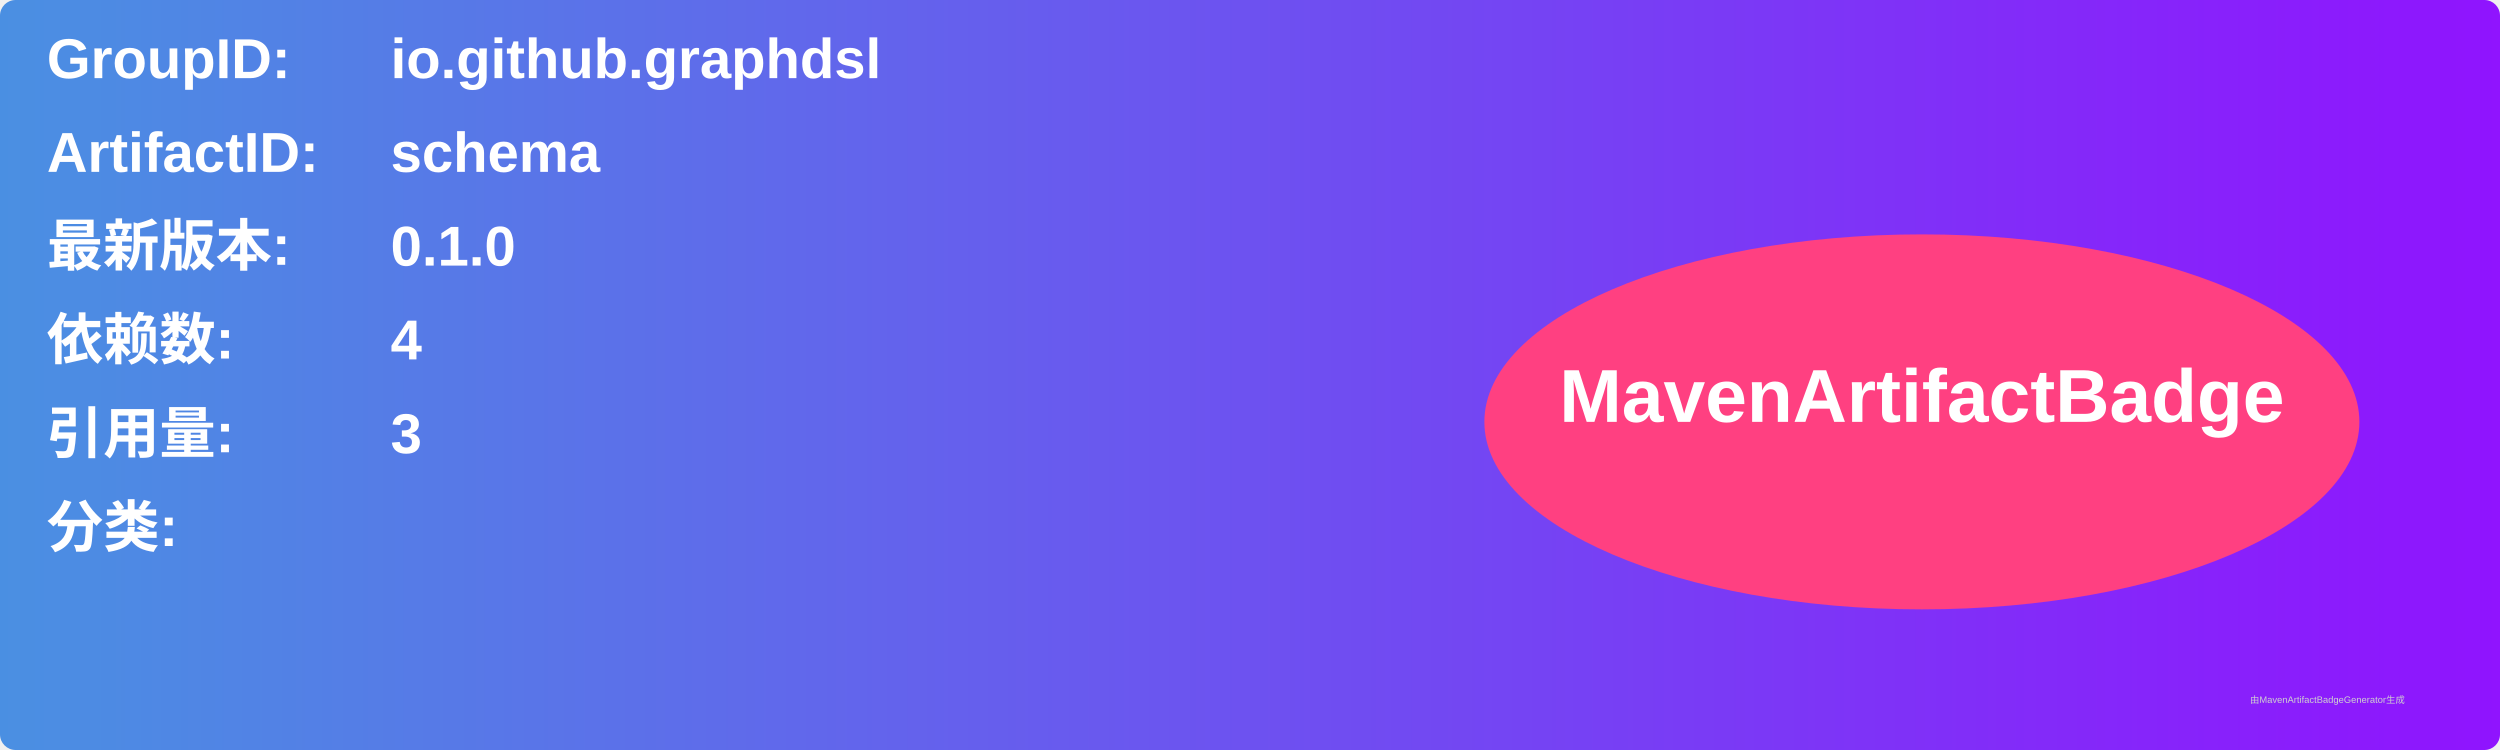
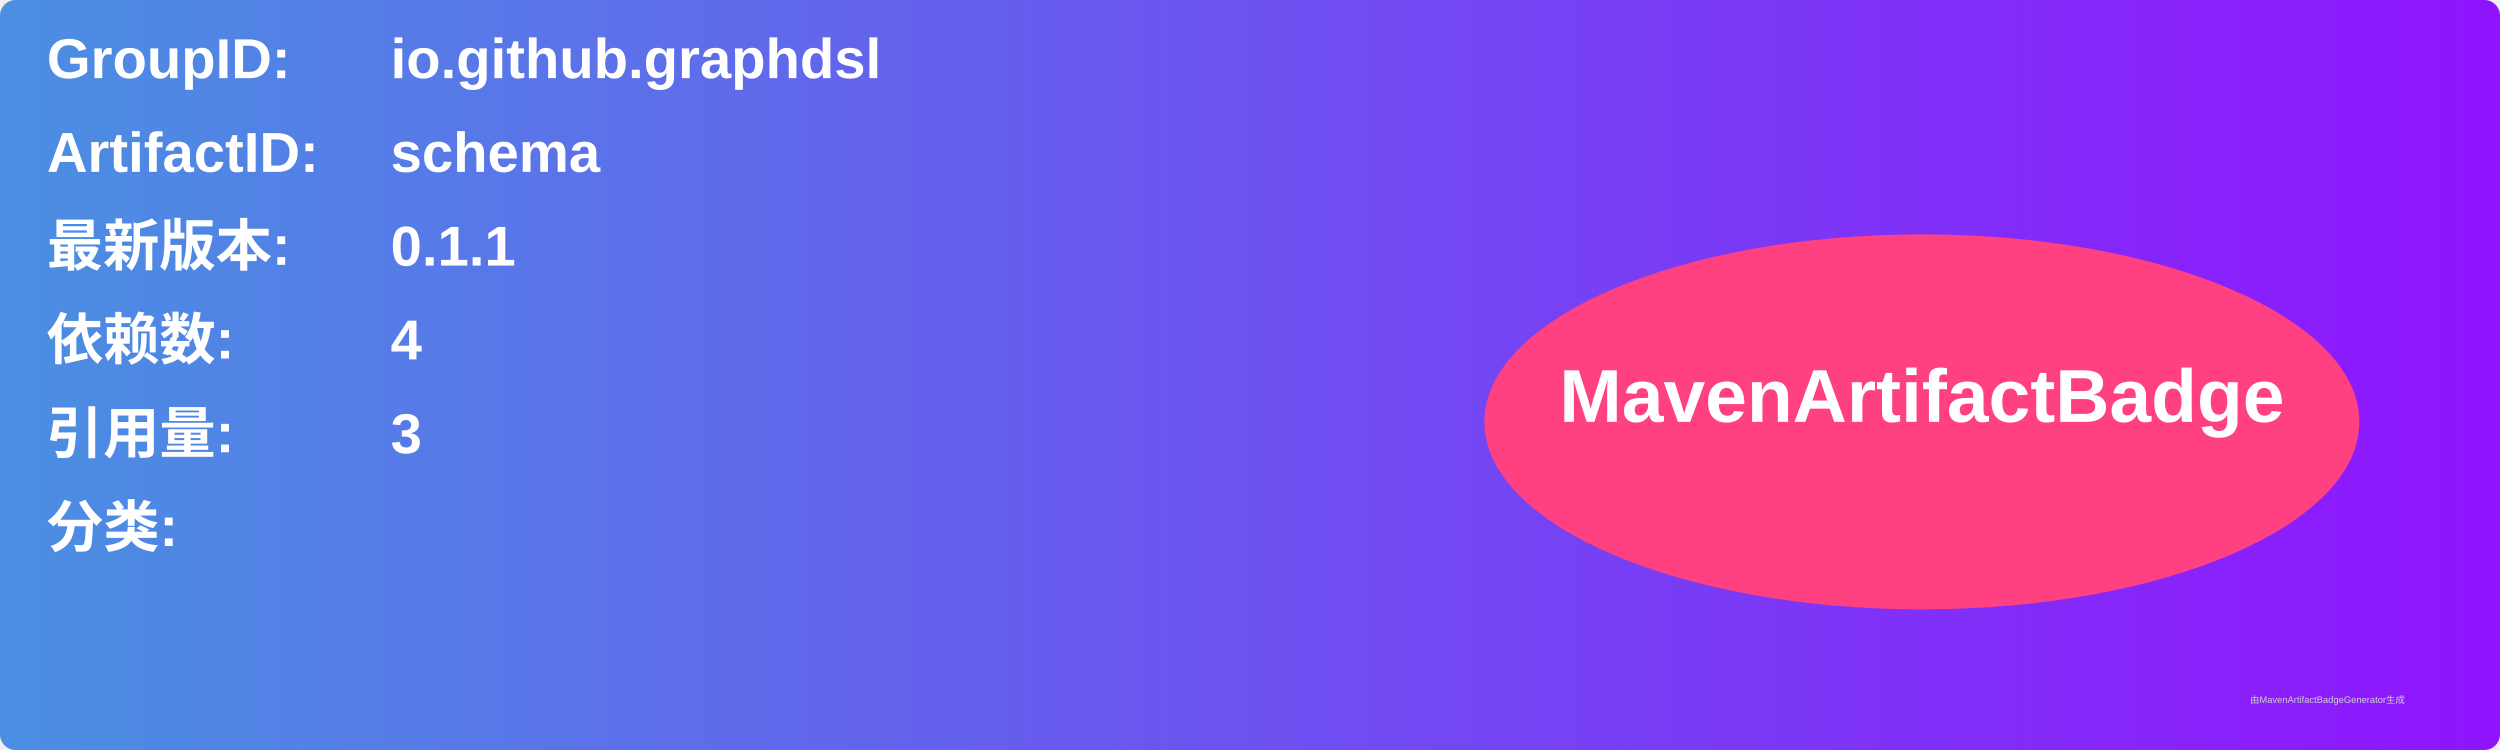
<svg xmlns="http://www.w3.org/2000/svg" width="800" height="240" viewBox="0 0 800 240">
  <linearGradient id="grad" x1="0%" y1="0%" x2="100%" y2="0%">
    <stop offset="0%" stop-color="#4a90e2" />
    <stop offset="100%" stop-color="#9013fe" />
  </linearGradient>
  <rect width="100%" height="100%" rx="5" ry="5" fill="url(#grad)" />
  <g transform="translate(15, 15)">
    <text x="0" y="10" font-family="Arial" font-size="18" fill="white" font-weight="bold" width="260">GroupID:</text>
    <text x="110" y="10" font-family="Arial" font-size="18" fill="white" font-weight="bold" width="460">io.github.graphdsl</text>
    <text x="0" y="40" font-family="Arial" font-size="18" fill="white" font-weight="bold" width="260">ArtifactID:</text>
    <text x="110" y="40" font-family="Arial" font-size="18" fill="white" font-weight="bold" width="460">schema</text>
    <text x="0" y="70" font-family="Arial" font-size="18" fill="white" font-weight="bold">最新版本:</text>
    <text x="110" y="70" font-family="Arial" font-size="18" fill="white" font-weight="bold">
-       <tspan font-weight="bold">0.1.0</tspan>
+       <tspan font-weight="bold">0.1.1</tspan>
    </text>
    <text x="0" y="100" font-family="Arial" font-size="18" fill="white" font-weight="bold">依赖数: </text>
    <text x="110" y="100" font-family="Arial" font-size="18" fill="white">
      <tspan font-weight="bold">4</tspan>
    </text>
    <text x="0" y="130" font-family="Arial" font-size="18" fill="white" font-weight="bold">引用量: </text>
    <text x="110" y="130" font-family="Arial" font-size="18" fill="white">
      <tspan font-weight="bold">3</tspan>
    </text>
    <text x="0" y="160" font-family="Arial" font-size="18" fill="white" font-weight="bold">分类:</text>
    <text x="10" y="190" font-family="Arial" font-size="10" fill="white">
      <tspan font-weight="bold" />
    </text>
    <ellipse cx="600" cy="120" rx="140" ry="60" fill="#ff4081" />
    <text x="600" y="120" text-anchor="middle" font-family="Arial" font-size="24" fill="white" font-weight="bold">MavenArtifactBadge</text>
  </g>
  <text x="720" y="225" font-family="Arial" font-size="3" fill="#d0d0d0">由MavenArtifactBadgeGenerator生成</text>
</svg>
